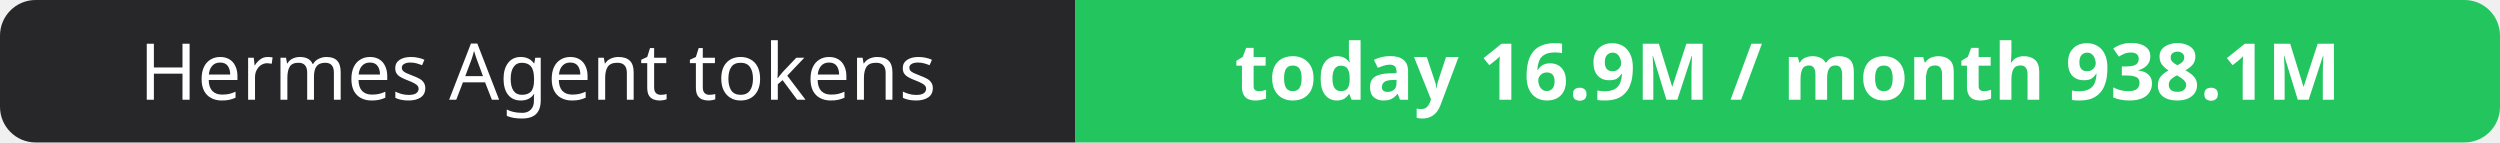
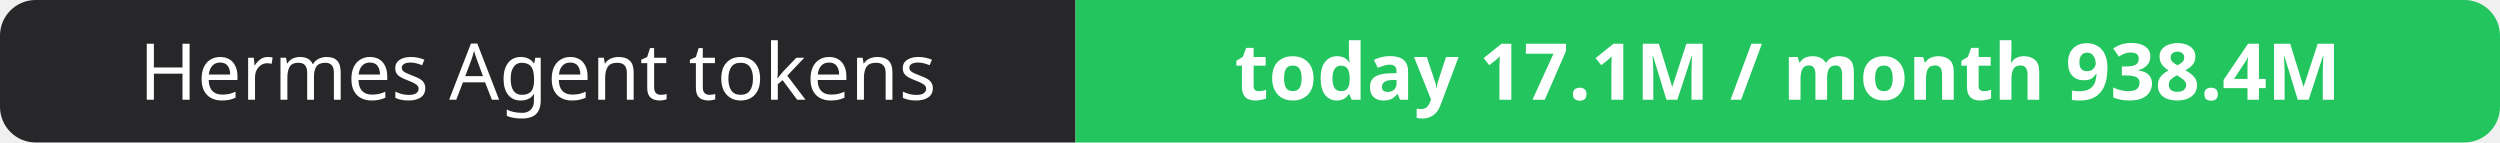
- <svg xmlns="http://www.w3.org/2000/svg" width="351" height="20" role="img" aria-label="Hermes Agent tokens: today 16.9M / month 938.1M">
+ <svg xmlns="http://www.w3.org/2000/svg" width="351" height="20" role="img" aria-label="Hermes Agent tokens: today 17.1M / month 938.4M">
  <clipPath id="r">
    <rect width="351" height="20" rx="5" fill="#fff" />
  </clipPath>
  <g clip-path="url(#r)">
    <rect width="151" height="20" fill="#27272a" />
    <rect x="151" width="200" height="20" fill="#22c55e" />
  </g>
  <g fill="#fff" text-anchor="middle" font-family="Verdana,Geneva,sans-serif" font-size="11">
    <text x="75.5" y="14">Hermes Agent tokens</text>
-     <text x="251.0" y="14" font-weight="700">today 16.9M / month 938.1M</text>
+     <text x="251.0" y="14" font-weight="700">today 17.1M / month 938.4M</text>
  </g>
</svg>
